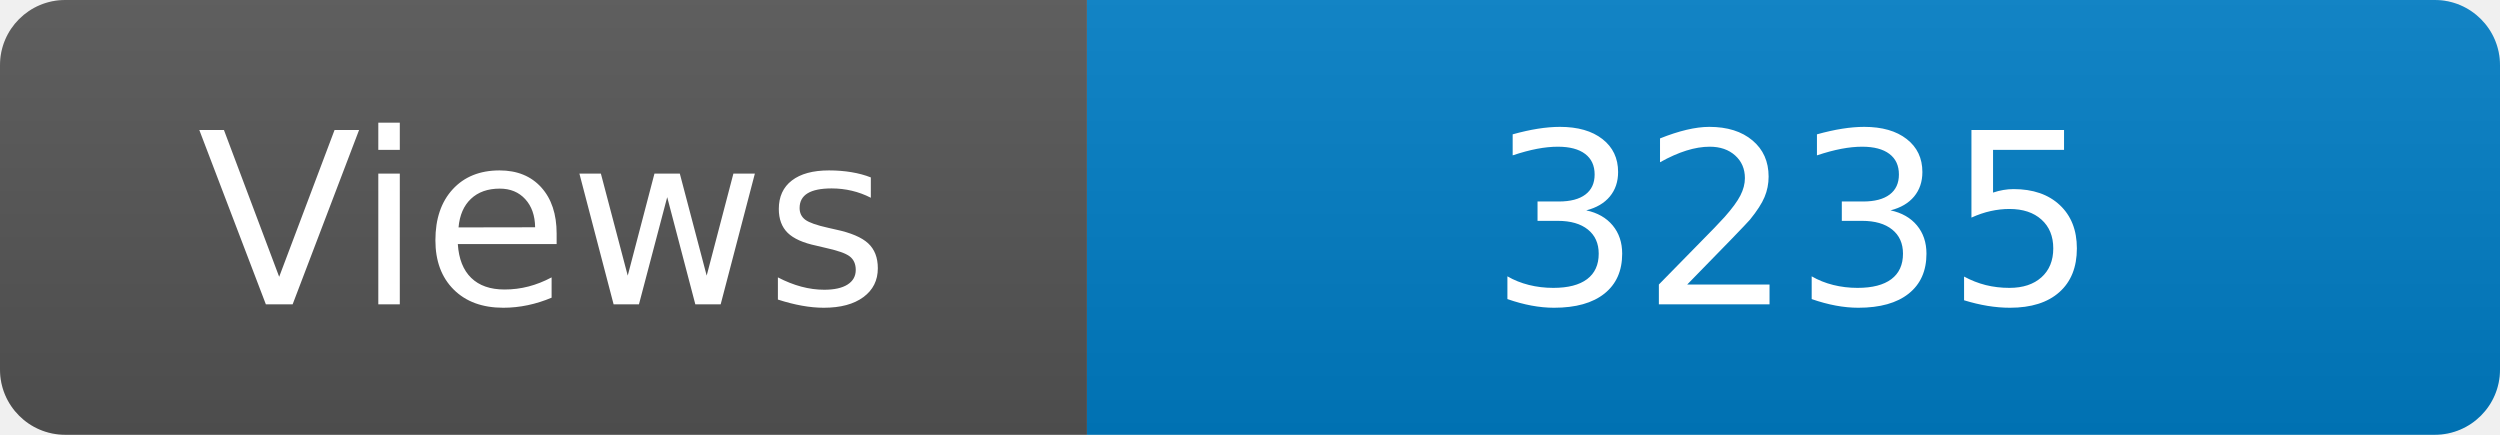
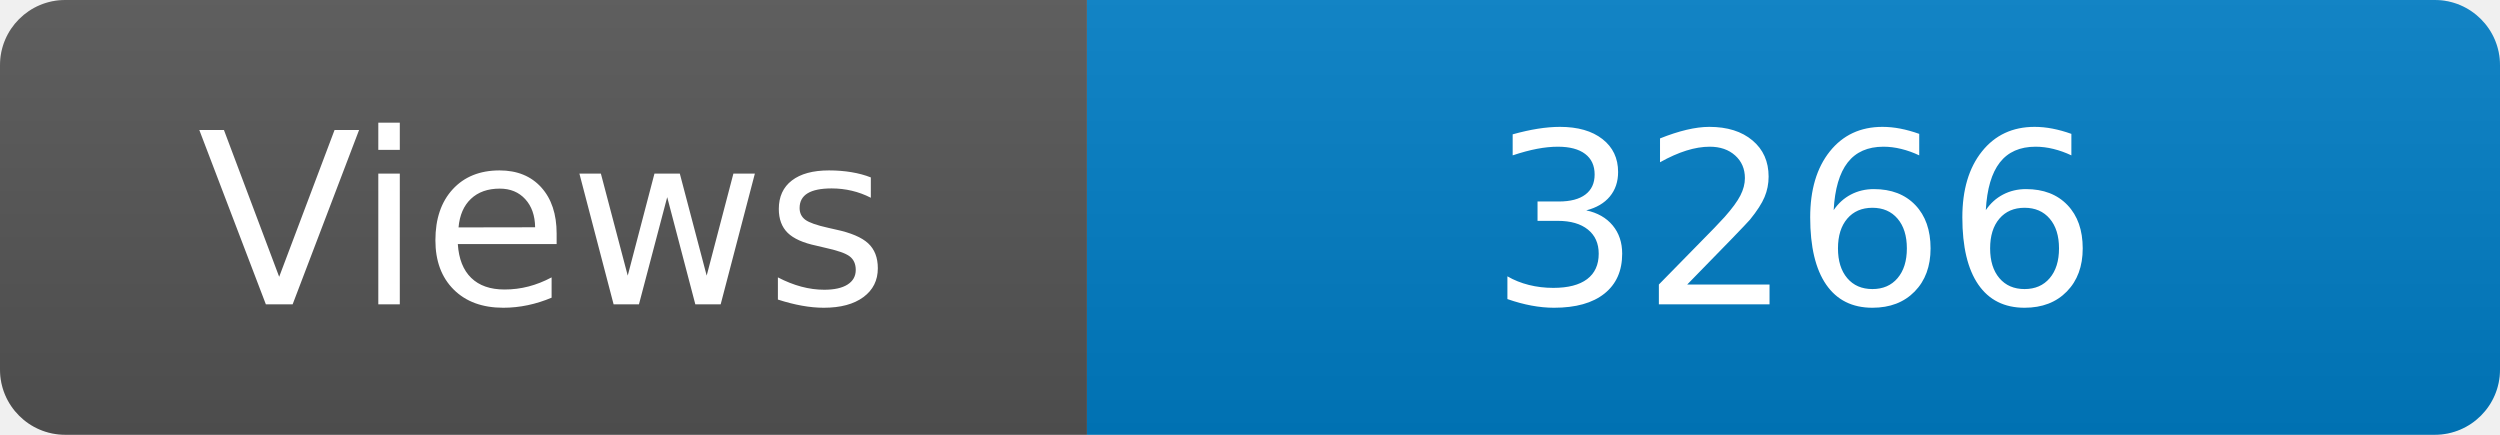
<svg xmlns="http://www.w3.org/2000/svg" width="115" height="20" role="img" aria-label="Maintained?: yes">
  <linearGradient id="s" x2="0" y2="100%">
    <stop offset="0" stop-color="#bbb" stop-opacity=".1" />
    <stop offset="1" stop-opacity=".1" />
  </linearGradient>
  <clipPath id="r">
    <rect width="115" height="20" rx="3" fill="#fff" />
  </clipPath>
  <g clip-path="url(#r)">
    <rect width="50" height="20" fill="#555" />
    <rect x="50" width="160" height="20" fill="#007ec6" />
    <rect width="115" height="20" fill="url(#s)" />
  </g>
  <g fill="#fff" text-anchor="middle" font-family="Verdana,Geneva,DejaVu Sans,sans-serif" font-size="110">
    <text x="250" y="140" transform="scale(.1)" fill="#fff">Views</text>
-     <text x="825" y="140" transform="scale(.1)" fill="#fff">3235</text>
+     <text x="825" y="140" transform="scale(.1)" fill="#fff">3266</text>
  </g>
</svg>
